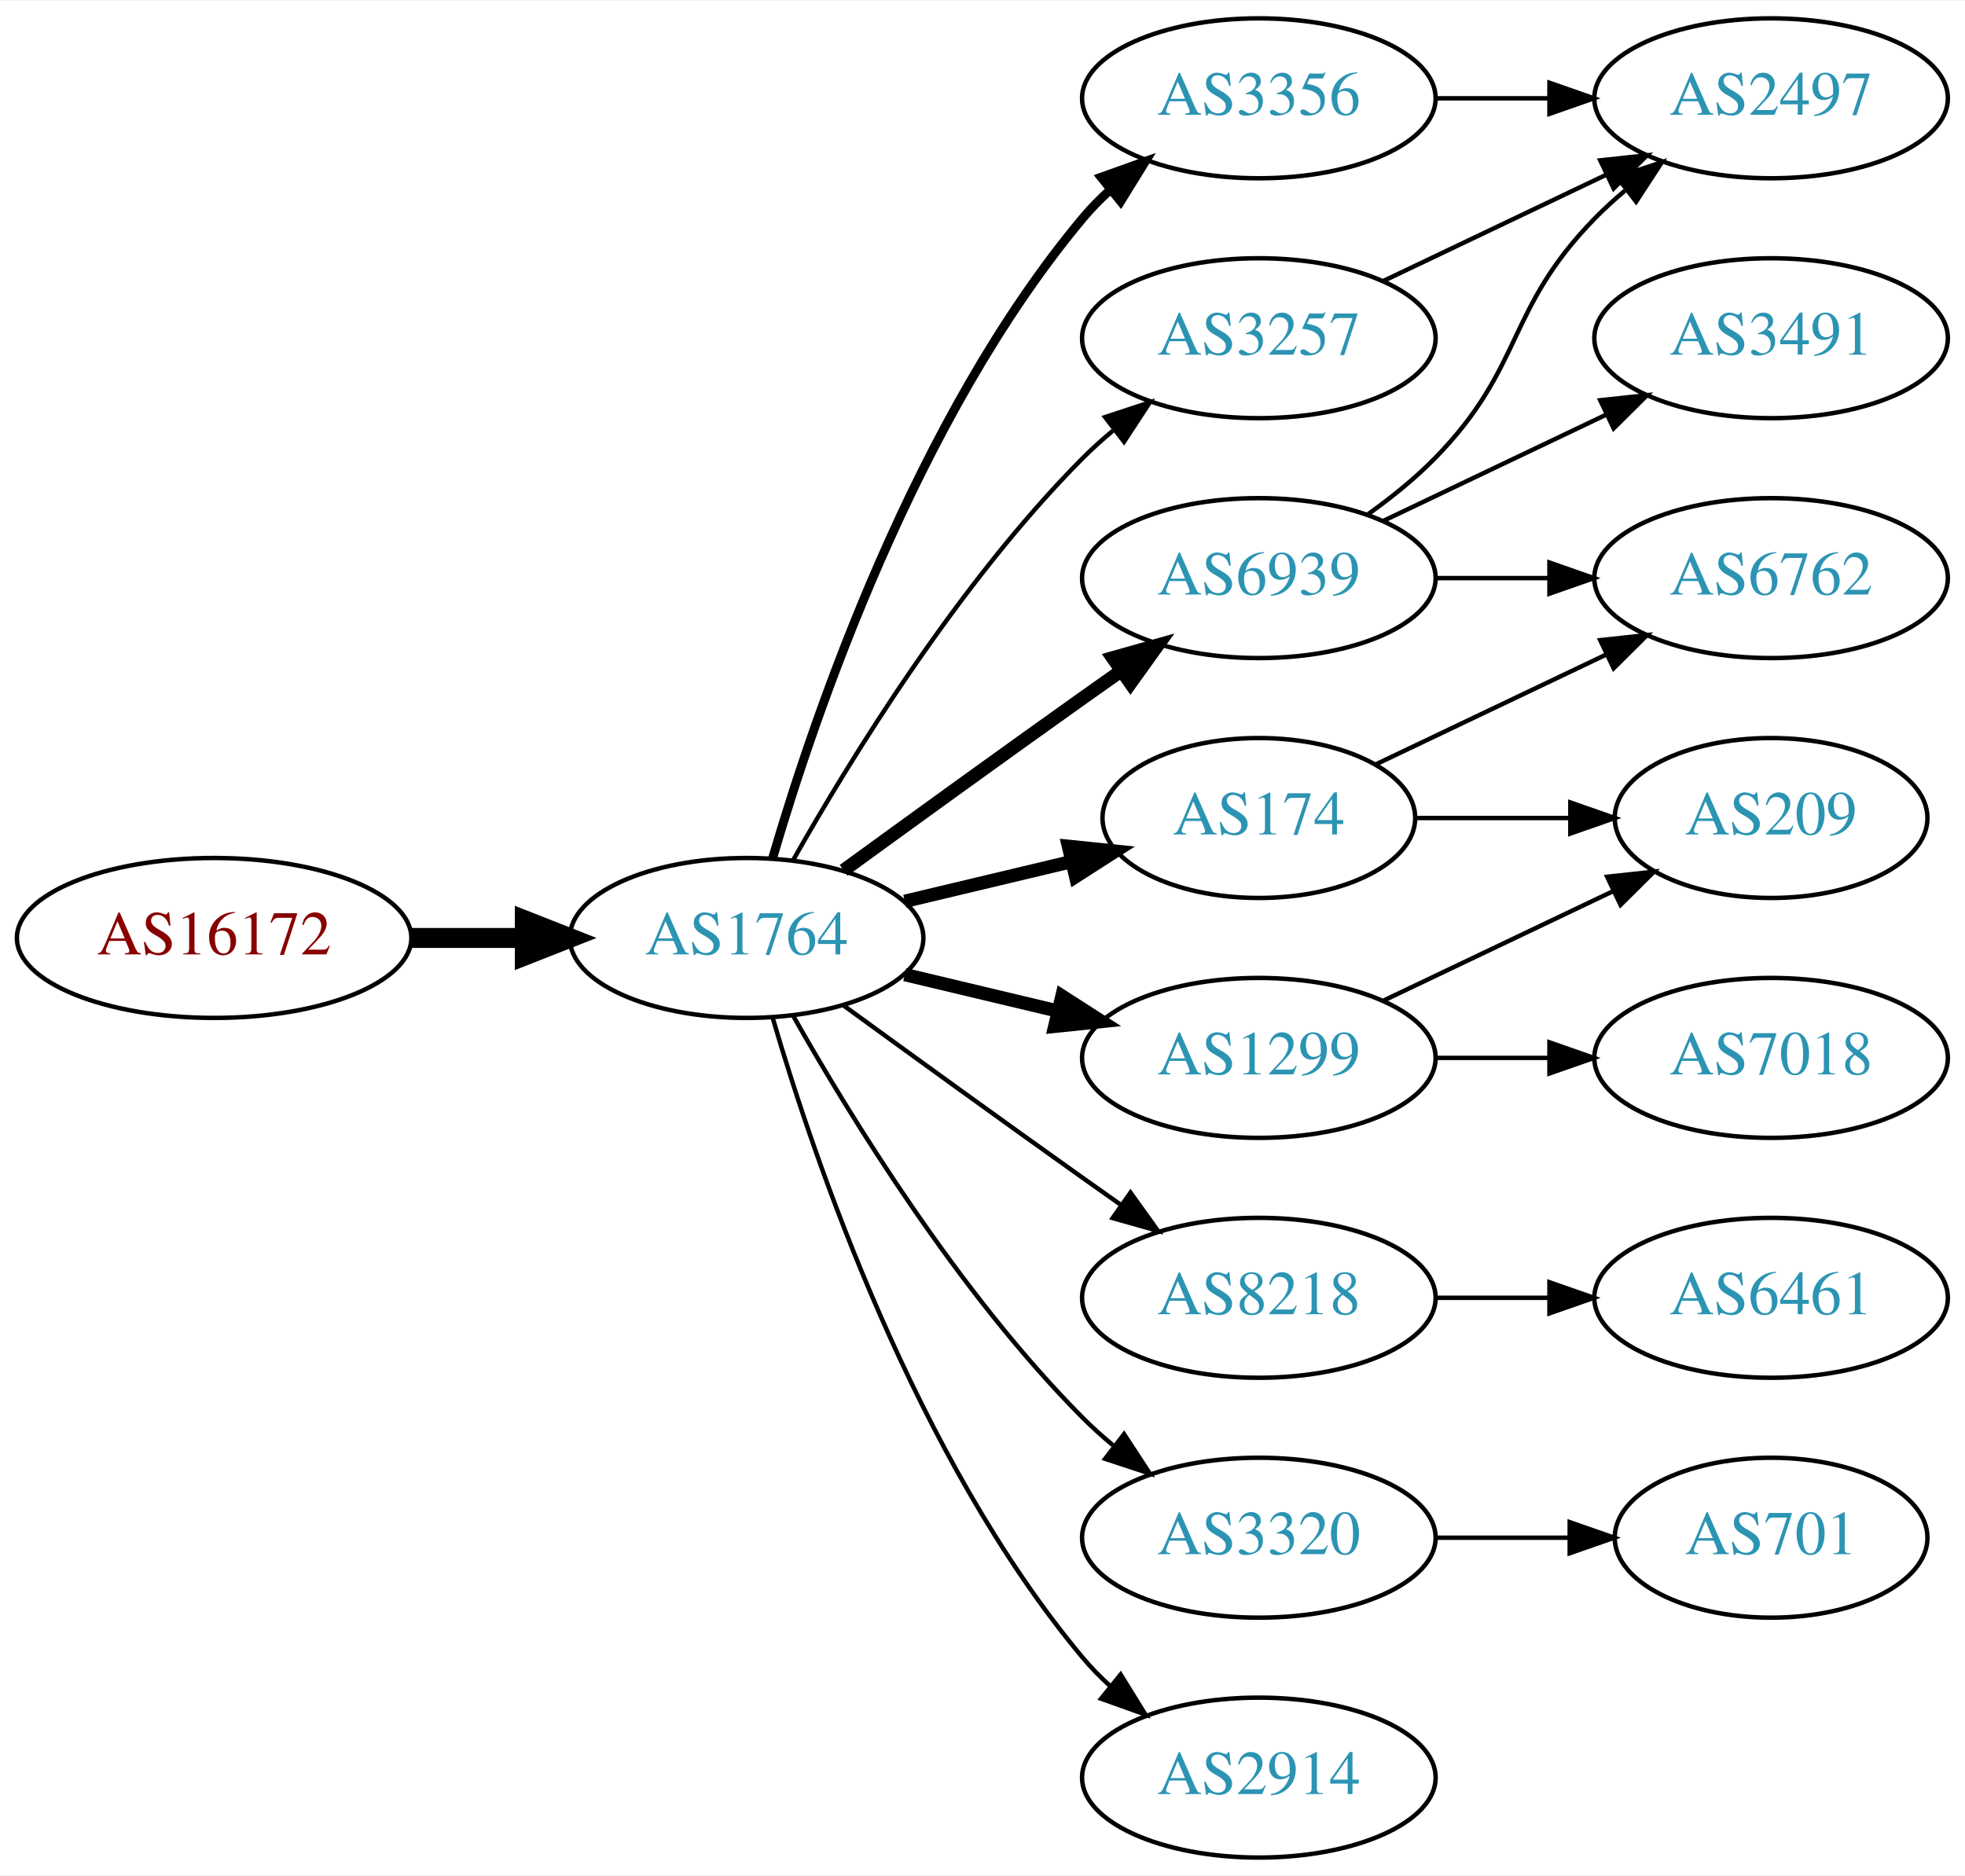
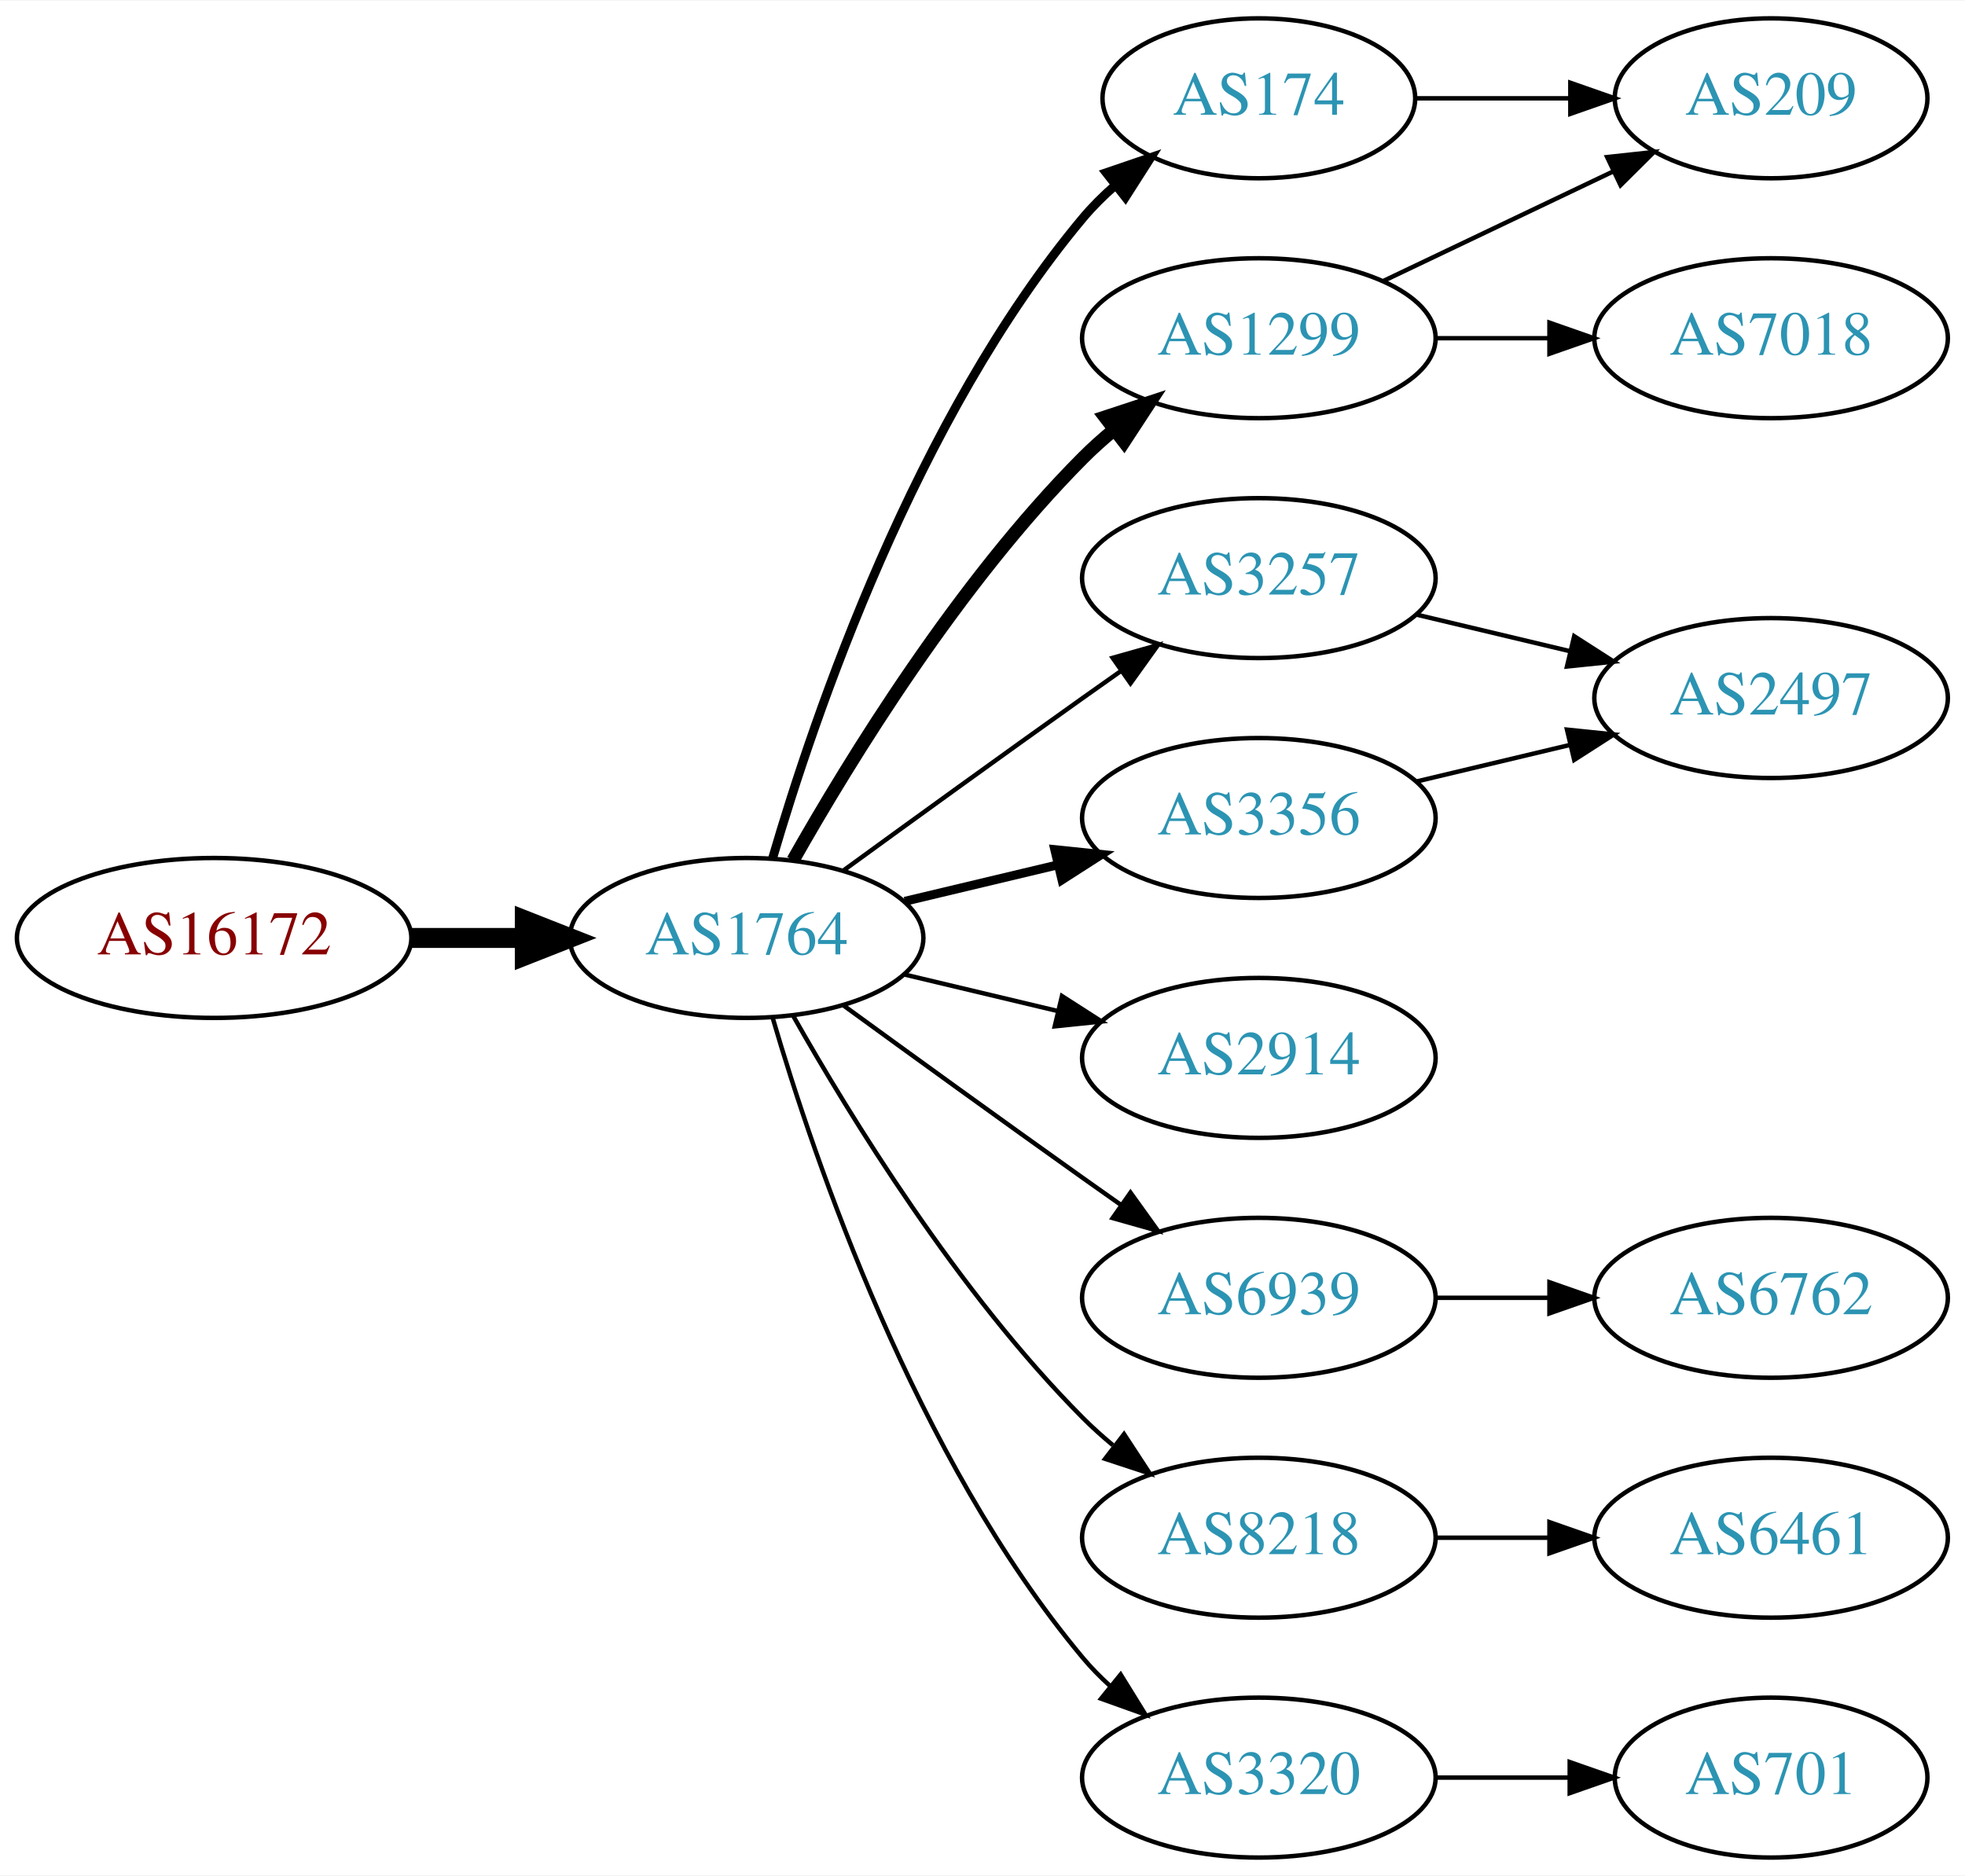
<svg xmlns="http://www.w3.org/2000/svg" xmlns:xlink="http://www.w3.org/1999/xlink" width="442pt" height="422pt" viewBox="0.00 0.00 442.27 422.00">
  <g id="graph0" class="graph" transform="scale(1 1) rotate(0) translate(4 418)">
    <polygon fill="white" stroke="none" points="-4,4 -4,-418 438.271,-418 438.271,4 -4,4" />
    <g id="node1" class="node">
      <g id="a_node1">
        <a xlink:href="/asn/16172" xlink:title="AS16172 ~ JET-ERP Betriebsgesellschaft mbH [AT]">
          <ellipse fill="#ffffff" stroke="black" cx="44.196" cy="-207" rx="44.393" ry="18" />
          <text text-anchor="middle" x="44.196" y="-203.3" font-family="Times,serif" font-size="14.00" fill="#880000">AS16172</text>
        </a>
      </g>
    </g>
    <g id="node2" class="node">
      <g id="a_node2">
        <a xlink:href="/asn/1764" xlink:title="AS1764 ~ NEXTLAYER-AS [AT]">
          <ellipse fill="#ffffff" stroke="black" cx="164.039" cy="-207" rx="39.794" ry="18" />
          <text text-anchor="middle" x="164.039" y="-203.3" font-family="Times,serif" font-size="14.00" fill="#2c94b3">AS1764</text>
        </a>
      </g>
    </g>
    <g id="edge1" class="edge">
      <path fill="none" stroke="black" stroke-width="4.5" d="M88.407,-207C96.72,-207 105.482,-207 113.965,-207" />
      <polygon fill="black" stroke="black" stroke-width="4.5" points="114.123,-210.938 124.123,-207 114.123,-203.063 114.123,-210.938" />
    </g>
    <g id="node3" class="node">
      <g id="a_node3">
-         <a xlink:href="/asn/3356" xlink:title="AS3356 ~ Level 3 Parent, LLC [US]">
-           <ellipse fill="#ffffff" stroke="black" cx="279.332" cy="-396" rx="39.794" ry="18" />
-           <text text-anchor="middle" x="279.332" y="-392.3" font-family="Times,serif" font-size="14.00" fill="#2c94b3">AS3356</text>
+         <a xlink:href="/asn/1299" xlink:title="AS1299 ~ Telia Carrier [EU]">
+           <ellipse fill="#ffffff" stroke="black" cx="279.332" cy="-342" rx="39.794" ry="18" />
+           <text text-anchor="middle" x="279.332" y="-338.3" font-family="Times,serif" font-size="14.00" fill="#2c94b3">AS1299</text>
        </a>
      </g>
    </g>
    <g id="edge2" class="edge">
-       <path fill="none" stroke="black" stroke-width="2" d="M169.913,-225.002C179.227,-256.844 202.043,-323.981 239.685,-369 241.555,-371.237 243.654,-373.374 245.88,-375.396" />
-       <polygon fill="black" stroke="black" stroke-width="2" points="243.823,-378.234 253.799,-381.804 248.227,-372.793 243.823,-378.234" />
+       <path fill="none" stroke="black" stroke-width="3" d="M174.498,-224.49C187.28,-247.096 211.712,-286.886 239.685,-315 241.796,-317.121 244.092,-319.188 246.477,-321.171" />
+       <polygon fill="black" stroke="black" stroke-width="3" points="244.73,-324.242 254.793,-327.556 248.993,-318.69 244.73,-324.242" />
    </g>
    <g id="node4" class="node">
      <g id="a_node4">
-         <a xlink:href="/asn/174" xlink:title="AS174 ~ Cogent Communications [US]">
-           <ellipse fill="#ffffff" stroke="black" cx="279.332" cy="-234" rx="35.194" ry="18" />
-           <text text-anchor="middle" x="279.332" y="-230.3" font-family="Times,serif" font-size="14.00" fill="#2c94b3">AS174</text>
+         <a xlink:href="/asn/3257" xlink:title="AS3257 ~ GTT [DE]">
+           <ellipse fill="#ffffff" stroke="black" cx="279.332" cy="-288" rx="39.794" ry="18" />
+           <text text-anchor="middle" x="279.332" y="-284.3" font-family="Times,serif" font-size="14.00" fill="#2c94b3">AS3257</text>
        </a>
      </g>
    </g>
    <g id="edge3" class="edge">
-       <path fill="none" stroke="black" stroke-width="3" d="M199.646,-215.248C211.44,-218.058 224.745,-221.229 237.013,-224.153" />
-       <polygon fill="black" stroke="black" stroke-width="3" points="236.479,-227.624 247.018,-226.537 238.101,-220.814 236.479,-227.624" />
+       <path fill="none" stroke="black" d="M185.887,-222.222C200.821,-233.091 221.435,-248.025 239.685,-261 242.506,-263.005 245.449,-265.085 248.397,-267.159" />
+       <polygon fill="black" stroke="black" points="246.424,-270.05 256.621,-272.926 250.443,-264.319 246.424,-270.05" />
    </g>
    <g id="node5" class="node">
      <g id="a_node5">
-         <a xlink:href="/asn/8218" xlink:title="AS8218 ~ legacy Neotelecoms [FR]">
+         <a xlink:href="/asn/174" xlink:title="AS174 ~ Cogent Communications [US]">
+           <ellipse fill="#ffffff" stroke="black" cx="279.332" cy="-396" rx="35.194" ry="18" />
+           <text text-anchor="middle" x="279.332" y="-392.3" font-family="Times,serif" font-size="14.00" fill="#2c94b3">AS174</text>
+         </a>
+       </g>
+     </g>
+     <g id="edge4" class="edge">
+       <path fill="none" stroke="black" stroke-width="2" d="M169.913,-225.002C179.227,-256.844 202.043,-323.981 239.685,-369 241.838,-371.574 244.292,-374.017 246.896,-376.303" />
+       <polygon fill="black" stroke="black" stroke-width="2" points="244.98,-379.249 255.007,-382.672 249.303,-373.743 244.98,-379.249" />
+     </g>
+     <g id="node6" class="node">
+       <g id="a_node6">
+         <a xlink:href="/asn/3356" xlink:title="AS3356 ~ Level 3 Parent, LLC [US]">
+           <ellipse fill="#ffffff" stroke="black" cx="279.332" cy="-234" rx="39.794" ry="18" />
+           <text text-anchor="middle" x="279.332" y="-230.3" font-family="Times,serif" font-size="14.00" fill="#2c94b3">AS3356</text>
+         </a>
+       </g>
+     </g>
+     <g id="edge5" class="edge">
+       <path fill="none" stroke="black" stroke-width="2" d="M199.646,-215.248C210.517,-217.838 222.671,-220.735 234.114,-223.462" />
+       <polygon fill="black" stroke="black" stroke-width="2" points="233.397,-226.889 243.936,-225.803 235.02,-220.08 233.397,-226.889" />
+     </g>
+     <g id="node7" class="node">
+       <g id="a_node7">
+         <a xlink:href="/asn/2914" xlink:title="AS2914 ~ NTT America, Inc. [US]">
+           <ellipse fill="#ffffff" stroke="black" cx="279.332" cy="-180" rx="39.794" ry="18" />
+           <text text-anchor="middle" x="279.332" y="-176.3" font-family="Times,serif" font-size="14.00" fill="#2c94b3">AS2914</text>
+         </a>
+       </g>
+     </g>
+     <g id="edge6" class="edge">
+       <path fill="none" stroke="black" d="M199.646,-198.752C210.517,-196.162 222.671,-193.265 234.114,-190.538" />
+       <polygon fill="black" stroke="black" points="235.02,-193.92 243.936,-188.197 233.397,-187.111 235.02,-193.92" />
+     </g>
+     <g id="node8" class="node">
+       <g id="a_node8">
+         <a xlink:href="/asn/6939" xlink:title="AS6939 ~ Hurricane Electric LLC [US]">
          <ellipse fill="#ffffff" stroke="black" cx="279.332" cy="-126" rx="39.794" ry="18" />
-           <text text-anchor="middle" x="279.332" y="-122.3" font-family="Times,serif" font-size="14.00" fill="#2c94b3">AS8218</text>
-         </a>
-       </g>
-     </g>
-     <g id="edge4" class="edge">
+           <text text-anchor="middle" x="279.332" y="-122.3" font-family="Times,serif" font-size="14.00" fill="#2c94b3">AS6939</text>
+         </a>
+       </g>
+     </g>
+     <g id="edge7" class="edge">
      <path fill="none" stroke="black" d="M185.887,-191.778C200.821,-180.909 221.435,-165.975 239.685,-153 242.506,-150.995 245.449,-148.915 248.397,-146.841" />
      <polygon fill="black" stroke="black" points="250.443,-149.681 256.621,-141.074 246.424,-143.95 250.443,-149.681" />
    </g>
-     <g id="node6" class="node">
-       <g id="a_node6">
-         <a xlink:href="/asn/3257" xlink:title="AS3257 ~ GTT [DE]">
-           <ellipse fill="#ffffff" stroke="black" cx="279.332" cy="-342" rx="39.794" ry="18" />
-           <text text-anchor="middle" x="279.332" y="-338.3" font-family="Times,serif" font-size="14.00" fill="#2c94b3">AS3257</text>
-         </a>
-       </g>
-     </g>
-     <g id="edge5" class="edge">
-       <path fill="none" stroke="black" d="M174.498,-224.49C187.28,-247.096 211.712,-286.886 239.685,-315 241.796,-317.121 244.092,-319.188 246.477,-321.171" />
-       <polygon fill="black" stroke="black" points="244.73,-324.242 254.793,-327.556 248.993,-318.69 244.73,-324.242" />
-     </g>
-     <g id="node7" class="node">
-       <g id="a_node7">
-         <a xlink:href="/asn/6939" xlink:title="AS6939 ~ Hurricane Electric LLC [US]">
-           <ellipse fill="#ffffff" stroke="black" cx="279.332" cy="-288" rx="39.794" ry="18" />
-           <text text-anchor="middle" x="279.332" y="-284.3" font-family="Times,serif" font-size="14.00" fill="#2c94b3">AS6939</text>
-         </a>
-       </g>
-     </g>
-     <g id="edge6" class="edge">
-       <path fill="none" stroke="black" stroke-width="3" d="M185.887,-222.222C200.821,-233.091 221.435,-248.025 239.685,-261 242.506,-263.005 245.449,-265.085 248.397,-267.159" />
-       <polygon fill="black" stroke="black" stroke-width="3" points="246.424,-270.05 256.621,-272.926 250.443,-264.319 246.424,-270.05" />
-     </g>
-     <g id="node8" class="node">
-       <g id="a_node8">
-         <a xlink:href="/asn/1299" xlink:title="AS1299 ~ Telia Carrier [EU]">
-           <ellipse fill="#ffffff" stroke="black" cx="279.332" cy="-180" rx="39.794" ry="18" />
-           <text text-anchor="middle" x="279.332" y="-176.3" font-family="Times,serif" font-size="14.00" fill="#2c94b3">AS1299</text>
-         </a>
-       </g>
-     </g>
-     <g id="edge7" class="edge">
-       <path fill="none" stroke="black" stroke-width="3" d="M199.646,-198.752C210.517,-196.162 222.671,-193.265 234.114,-190.538" />
-       <polygon fill="black" stroke="black" stroke-width="3" points="235.02,-193.92 243.936,-188.197 233.397,-187.111 235.02,-193.92" />
-     </g>
    <g id="node9" class="node">
      <g id="a_node9">
-         <a xlink:href="/asn/3320" xlink:title="AS3320 ~ DTAG [DE]">
+         <a xlink:href="/asn/8218" xlink:title="AS8218 ~ legacy Neotelecoms [FR]">
          <ellipse fill="#ffffff" stroke="black" cx="279.332" cy="-72" rx="39.794" ry="18" />
-           <text text-anchor="middle" x="279.332" y="-68.3" font-family="Times,serif" font-size="14.00" fill="#2c94b3">AS3320</text>
+           <text text-anchor="middle" x="279.332" y="-68.3" font-family="Times,serif" font-size="14.00" fill="#2c94b3">AS8218</text>
        </a>
      </g>
    </g>
    <g id="edge8" class="edge">
      <path fill="none" stroke="black" d="M174.498,-189.51C187.28,-166.904 211.712,-127.114 239.685,-99 241.796,-96.879 244.092,-94.812 246.477,-92.829" />
      <polygon fill="black" stroke="black" points="248.993,-95.31 254.793,-86.444 244.73,-89.758 248.993,-95.31" />
    </g>
    <g id="node10" class="node">
      <g id="a_node10">
-         <a xlink:href="/asn/2914" xlink:title="AS2914 ~ NTT America, Inc. [US]">
+         <a xlink:href="/asn/3320" xlink:title="AS3320 ~ DTAG [DE]">
          <ellipse fill="#ffffff" stroke="black" cx="279.332" cy="-18" rx="39.794" ry="18" />
-           <text text-anchor="middle" x="279.332" y="-14.3" font-family="Times,serif" font-size="14.00" fill="#2c94b3">AS2914</text>
+           <text text-anchor="middle" x="279.332" y="-14.3" font-family="Times,serif" font-size="14.00" fill="#2c94b3">AS3320</text>
        </a>
      </g>
    </g>
    <g id="edge9" class="edge">
      <path fill="none" stroke="black" d="M169.913,-188.998C179.227,-157.156 202.043,-90.019 239.685,-45 241.555,-42.763 243.654,-40.626 245.88,-38.604" />
      <polygon fill="black" stroke="black" points="248.227,-41.208 253.799,-32.196 243.823,-35.766 248.227,-41.208" />
    </g>
    <g id="node11" class="node">
      <g id="a_node11">
-         <a xlink:href="/asn/2497" xlink:title="AS2497 ~ Internet Initiative Japan Inc. [JP]">
-           <ellipse fill="#ffffff" stroke="black" cx="394.625" cy="-396" rx="39.794" ry="18" />
-           <text text-anchor="middle" x="394.625" y="-392.3" font-family="Times,serif" font-size="14.00" fill="#2c94b3">AS2497</text>
+         <a xlink:href="/asn/209" xlink:title="AS209 ~ CenturyLink Communications, LLC [US]">
+           <ellipse fill="#ffffff" stroke="black" cx="394.625" cy="-396" rx="35.194" ry="18" />
+           <text text-anchor="middle" x="394.625" y="-392.3" font-family="Times,serif" font-size="14.00" fill="#2c94b3">AS209</text>
        </a>
      </g>
    </g>
    <g id="edge10" class="edge">
-       <path fill="none" stroke="black" d="M319.004,-396C327.207,-396 335.971,-396 344.503,-396" />
-       <polygon fill="black" stroke="black" points="344.742,-399.5 354.742,-396 344.742,-392.5 344.742,-399.5" />
+       <path fill="none" stroke="black" d="M307.468,-354.934C322.9,-362.29 342.385,-371.577 358.92,-379.459" />
+       <polygon fill="black" stroke="black" points="357.729,-382.768 368.262,-383.911 360.741,-376.449 357.729,-382.768" />
    </g>
    <g id="node12" class="node">
      <g id="a_node12">
-         <a xlink:href="/asn/209" xlink:title="AS209 ~ CenturyLink Communications, LLC [US]">
-           <ellipse fill="#ffffff" stroke="black" cx="394.625" cy="-234" rx="35.194" ry="18" />
-           <text text-anchor="middle" x="394.625" y="-230.3" font-family="Times,serif" font-size="14.00" fill="#2c94b3">AS209</text>
+         <a xlink:href="/asn/7018" xlink:title="AS7018 ~ AT&amp;T Services, Inc. [US]">
+           <ellipse fill="#ffffff" stroke="black" cx="394.625" cy="-342" rx="39.794" ry="18" />
+           <text text-anchor="middle" x="394.625" y="-338.3" font-family="Times,serif" font-size="14.00" fill="#2c94b3">AS7018</text>
        </a>
      </g>
    </g>
    <g id="edge11" class="edge">
-       <path fill="none" stroke="black" d="M314.631,-234C325.501,-234 337.678,-234 349.156,-234" />
-       <polygon fill="black" stroke="black" points="349.442,-237.5 359.442,-234 349.442,-230.5 349.442,-237.5" />
+       <path fill="none" stroke="black" d="M319.004,-342C327.207,-342 335.971,-342 344.503,-342" />
+       <polygon fill="black" stroke="black" points="344.742,-345.5 354.742,-342 344.742,-338.5 344.742,-345.5" />
    </g>
    <g id="node13" class="node">
      <g id="a_node13">
-         <a xlink:href="/asn/6762" xlink:title="AS6762 ~ TELECOM ITALIA SPARKLE S.p.A. [IT]">
-           <ellipse fill="#ffffff" stroke="black" cx="394.625" cy="-288" rx="39.794" ry="18" />
-           <text text-anchor="middle" x="394.625" y="-284.3" font-family="Times,serif" font-size="14.00" fill="#2c94b3">AS6762</text>
+         <a xlink:href="/asn/2497" xlink:title="AS2497 ~ Internet Initiative Japan Inc. [JP]">
+           <ellipse fill="#ffffff" stroke="black" cx="394.625" cy="-261" rx="39.794" ry="18" />
+           <text text-anchor="middle" x="394.625" y="-257.3" font-family="Times,serif" font-size="14.00" fill="#2c94b3">AS2497</text>
        </a>
      </g>
    </g>
    <g id="edge12" class="edge">
-       <path fill="none" stroke="black" d="M305.757,-246.119C321.059,-253.413 340.783,-262.814 357.665,-270.86" />
-       <polygon fill="black" stroke="black" points="356.172,-274.026 366.705,-275.169 359.184,-267.707 356.172,-274.026" />
+       <path fill="none" stroke="black" d="M314.939,-279.752C325.81,-277.162 337.964,-274.265 349.407,-271.538" />
+       <polygon fill="black" stroke="black" points="350.313,-274.92 359.229,-269.197 348.69,-268.111 350.313,-274.92" />
+     </g>
+     <g id="edge15" class="edge">
+       <path fill="none" stroke="black" d="M314.631,-396C325.501,-396 337.678,-396 349.156,-396" />
+       <polygon fill="black" stroke="black" points="349.442,-399.5 359.442,-396 349.442,-392.5 349.442,-399.5" />
+     </g>
+     <g id="edge17" class="edge">
+       <path fill="none" stroke="black" d="M314.939,-242.248C325.81,-244.838 337.964,-247.735 349.407,-250.462" />
+       <polygon fill="black" stroke="black" points="348.69,-253.889 359.229,-252.803 350.313,-247.08 348.69,-253.889" />
    </g>
    <g id="node14" class="node">
      <g id="a_node14">
-         <a xlink:href="/asn/6461" xlink:title="AS6461 ~ Zayo Bandwidth [US]">
+         <a xlink:href="/asn/6762" xlink:title="AS6762 ~ TELECOM ITALIA SPARKLE S.p.A. [IT]">
          <ellipse fill="#ffffff" stroke="black" cx="394.625" cy="-126" rx="39.794" ry="18" />
-           <text text-anchor="middle" x="394.625" y="-122.3" font-family="Times,serif" font-size="14.00" fill="#2c94b3">AS6461</text>
+           <text text-anchor="middle" x="394.625" y="-122.3" font-family="Times,serif" font-size="14.00" fill="#2c94b3">AS6762</text>
        </a>
      </g>
    </g>
    <g id="edge13" class="edge">
      <path fill="none" stroke="black" d="M319.004,-126C327.207,-126 335.971,-126 344.503,-126" />
      <polygon fill="black" stroke="black" points="344.742,-129.5 354.742,-126 344.742,-122.5 344.742,-129.5" />
    </g>
-     <g id="edge14" class="edge">
-       <path fill="none" stroke="black" d="M307.468,-354.934C322.462,-362.081 341.283,-371.052 357.506,-378.785" />
-       <polygon fill="black" stroke="black" points="356.177,-382.028 366.71,-383.171 359.188,-375.709 356.177,-382.028" />
-     </g>
-     <g id="edge17" class="edge">
-       <path fill="none" stroke="black" d="M303.926,-302.389C309.182,-306.148 314.513,-310.437 318.978,-315 339.151,-335.617 334.806,-348.383 354.978,-369 357.071,-371.139 359.354,-373.218 361.731,-375.21" />
-       <polygon fill="black" stroke="black" points="359.974,-378.275 370.031,-381.611 364.249,-372.732 359.974,-378.275" />
-     </g>
-     <g id="edge16" class="edge">
-       <path fill="none" stroke="black" d="M319.004,-288C327.207,-288 335.971,-288 344.503,-288" />
-       <polygon fill="black" stroke="black" points="344.742,-291.5 354.742,-288 344.742,-284.5 344.742,-291.5" />
-     </g>
    <g id="node15" class="node">
      <g id="a_node15">
-         <a xlink:href="/asn/3491" xlink:title="AS3491 ~ PCCW Global, Inc. [US]">
-           <ellipse fill="#ffffff" stroke="black" cx="394.625" cy="-342" rx="39.794" ry="18" />
-           <text text-anchor="middle" x="394.625" y="-338.3" font-family="Times,serif" font-size="14.00" fill="#2c94b3">AS3491</text>
-         </a>
-       </g>
-     </g>
-     <g id="edge15" class="edge">
-       <path fill="none" stroke="black" d="M307.468,-300.934C322.462,-308.081 341.283,-317.052 357.506,-324.785" />
-       <polygon fill="black" stroke="black" points="356.177,-328.028 366.71,-329.171 359.188,-321.709 356.177,-328.028" />
-     </g>
-     <g id="edge19" class="edge">
-       <path fill="none" stroke="black" d="M307.468,-192.934C322.9,-200.29 342.385,-209.577 358.92,-217.459" />
-       <polygon fill="black" stroke="black" points="357.729,-220.768 368.262,-221.911 360.741,-214.449 357.729,-220.768" />
+         <a xlink:href="/asn/6461" xlink:title="AS6461 ~ Zayo Bandwidth [US]">
+           <ellipse fill="#ffffff" stroke="black" cx="394.625" cy="-72" rx="39.794" ry="18" />
+           <text text-anchor="middle" x="394.625" y="-68.3" font-family="Times,serif" font-size="14.00" fill="#2c94b3">AS6461</text>
+         </a>
+       </g>
+     </g>
+     <g id="edge14" class="edge">
+       <path fill="none" stroke="black" d="M319.004,-72C327.207,-72 335.971,-72 344.503,-72" />
+       <polygon fill="black" stroke="black" points="344.742,-75.5 354.742,-72 344.742,-68.5 344.742,-75.5" />
    </g>
    <g id="node16" class="node">
      <g id="a_node16">
-         <a xlink:href="/asn/7018" xlink:title="AS7018 ~ AT&amp;T Services, Inc. [US]">
-           <ellipse fill="#ffffff" stroke="black" cx="394.625" cy="-180" rx="39.794" ry="18" />
-           <text text-anchor="middle" x="394.625" y="-176.3" font-family="Times,serif" font-size="14.00" fill="#2c94b3">AS7018</text>
-         </a>
-       </g>
-     </g>
-     <g id="edge18" class="edge">
-       <path fill="none" stroke="black" d="M319.004,-180C327.207,-180 335.971,-180 344.503,-180" />
-       <polygon fill="black" stroke="black" points="344.742,-183.5 354.742,-180 344.742,-176.5 344.742,-183.5" />
-     </g>
-     <g id="node17" class="node">
-       <g id="a_node17">
        <a xlink:href="/asn/701" xlink:title="AS701 ~ UUNET [US]">
-           <ellipse fill="#ffffff" stroke="black" cx="394.625" cy="-72" rx="35.194" ry="18" />
-           <text text-anchor="middle" x="394.625" y="-68.3" font-family="Times,serif" font-size="14.00" fill="#2c94b3">AS701</text>
-         </a>
-       </g>
-     </g>
-     <g id="edge20" class="edge">
-       <path fill="none" stroke="black" d="M319.004,-72C328.709,-72 339.2,-72 349.163,-72" />
-       <polygon fill="black" stroke="black" points="349.299,-75.5 359.299,-72 349.299,-68.5 349.299,-75.5" />
+           <ellipse fill="#ffffff" stroke="black" cx="394.625" cy="-18" rx="35.194" ry="18" />
+           <text text-anchor="middle" x="394.625" y="-14.3" font-family="Times,serif" font-size="14.00" fill="#2c94b3">AS701</text>
+         </a>
+       </g>
+     </g>
+     <g id="edge16" class="edge">
+       <path fill="none" stroke="black" d="M319.004,-18C328.709,-18 339.2,-18 349.163,-18" />
+       <polygon fill="black" stroke="black" points="349.299,-21.5 359.299,-18 349.299,-14.5 349.299,-21.5" />
    </g>
  </g>
</svg>
